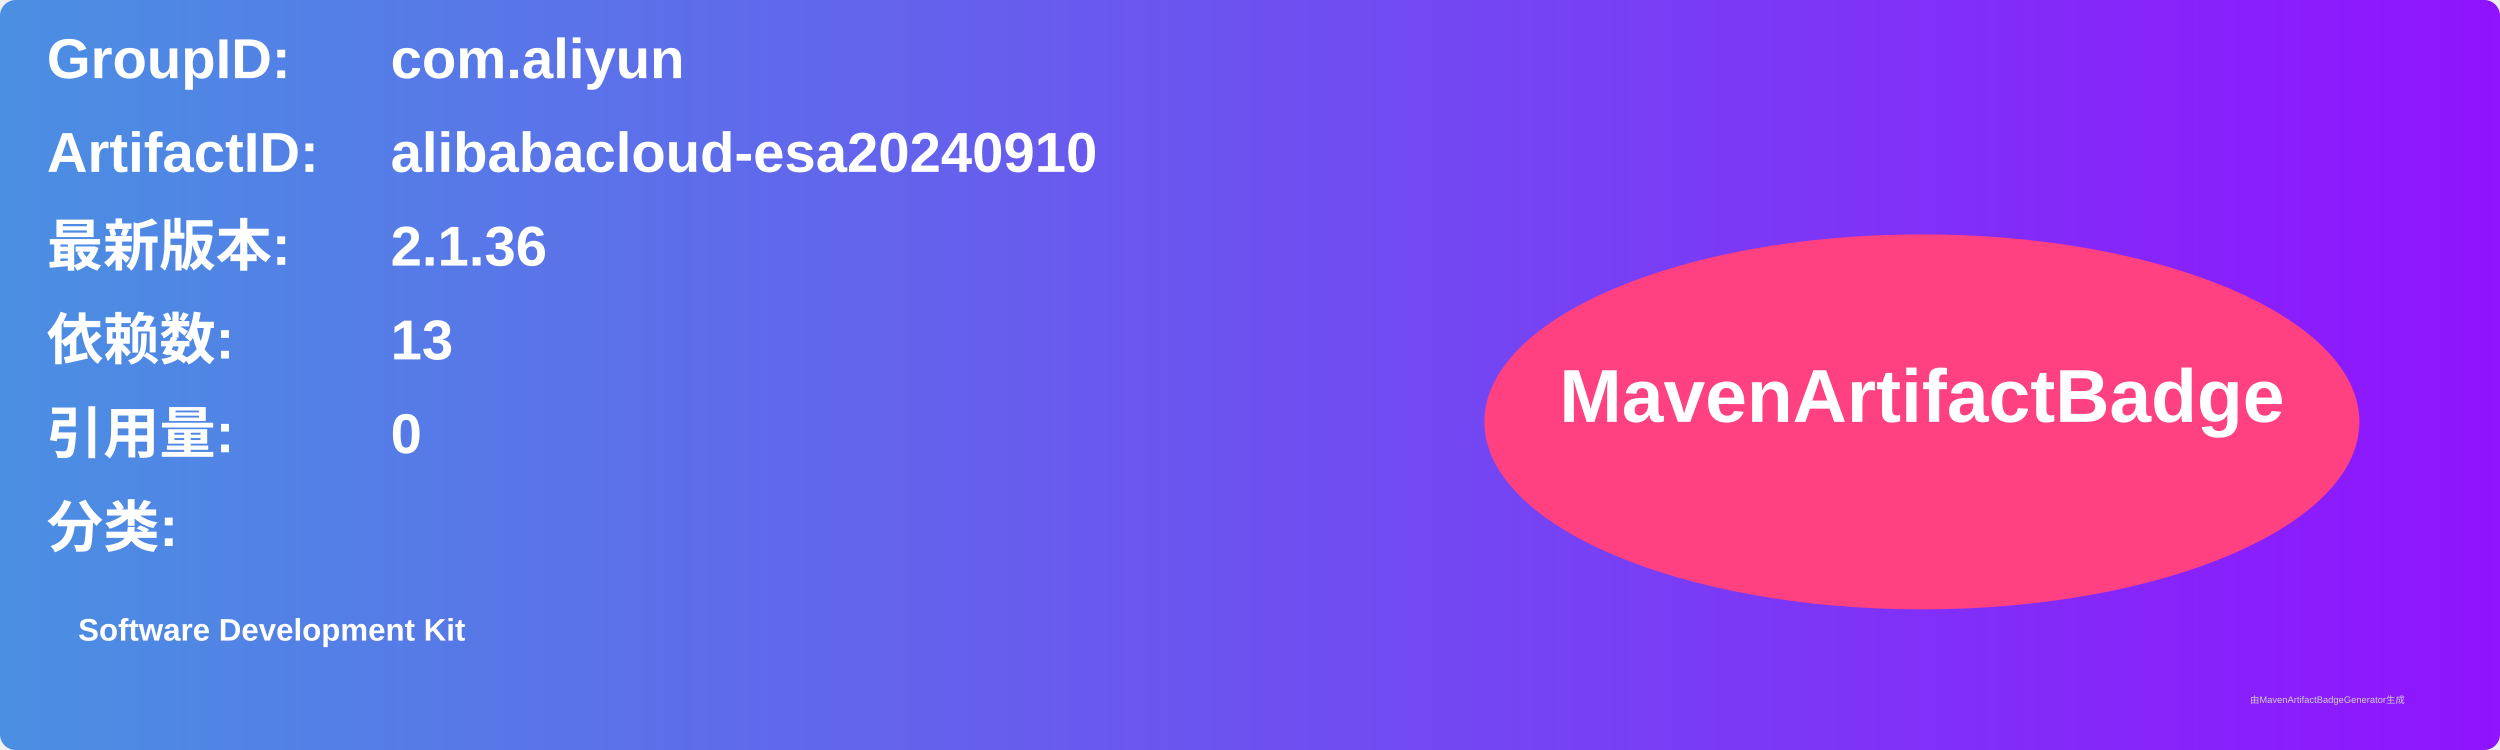
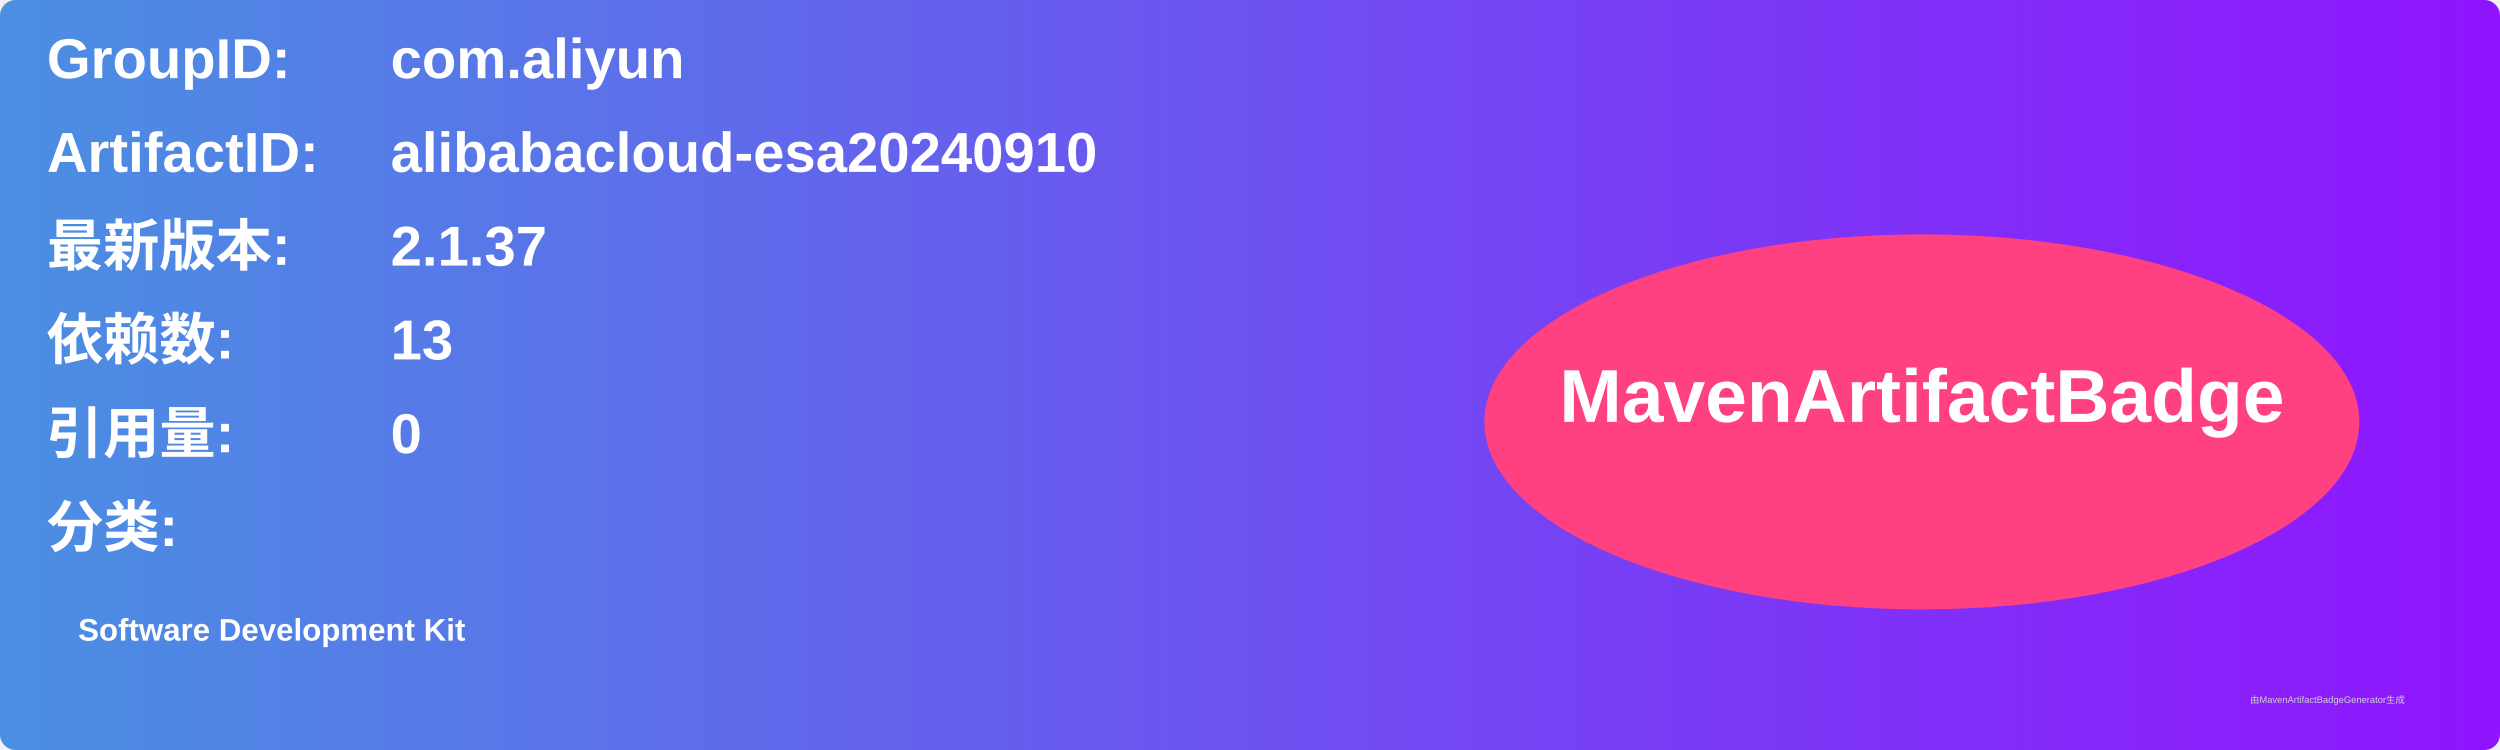
<svg xmlns="http://www.w3.org/2000/svg" width="800" height="240" viewBox="0 0 800 240">
  <linearGradient id="grad" x1="0%" y1="0%" x2="100%" y2="0%">
    <stop offset="0%" stop-color="#4a90e2" />
    <stop offset="100%" stop-color="#9013fe" />
  </linearGradient>
  <rect width="100%" height="100%" rx="5" ry="5" fill="url(#grad)" />
  <g transform="translate(15, 15)">
    <text x="0" y="10" font-family="Arial" font-size="18" fill="white" font-weight="bold" width="260">GroupID:</text>
    <text x="110" y="10" font-family="Arial" font-size="18" fill="white" font-weight="bold" width="460">com.aliyun</text>
    <text x="0" y="40" font-family="Arial" font-size="18" fill="white" font-weight="bold" width="260">ArtifactID:</text>
    <text x="110" y="40" font-family="Arial" font-size="18" fill="white" font-weight="bold" width="460">alibabacloud-esa20240910</text>
    <text x="0" y="70" font-family="Arial" font-size="18" fill="white" font-weight="bold">最新版本:</text>
    <text x="110" y="70" font-family="Arial" font-size="18" fill="white" font-weight="bold">
-       <tspan font-weight="bold">2.1.36</tspan>
+       <tspan font-weight="bold">2.1.37</tspan>
    </text>
    <text x="0" y="100" font-family="Arial" font-size="18" fill="white" font-weight="bold">依赖数: </text>
    <text x="110" y="100" font-family="Arial" font-size="18" fill="white">
      <tspan font-weight="bold">13</tspan>
    </text>
    <text x="0" y="130" font-family="Arial" font-size="18" fill="white" font-weight="bold">引用量: </text>
    <text x="110" y="130" font-family="Arial" font-size="18" fill="white">
      <tspan font-weight="bold">0</tspan>
    </text>
    <text x="0" y="160" font-family="Arial" font-size="18" fill="white" font-weight="bold">分类:</text>
    <text x="10" y="190" font-family="Arial" font-size="10" fill="white">
      <tspan font-weight="bold">Software Development Kit</tspan>
    </text>
    <ellipse cx="600" cy="120" rx="140" ry="60" fill="#ff4081" />
    <text x="600" y="120" text-anchor="middle" font-family="Arial" font-size="24" fill="white" font-weight="bold">MavenArtifactBadge</text>
  </g>
  <text x="720" y="225" font-family="Arial" font-size="3" fill="#d0d0d0">由MavenArtifactBadgeGenerator生成</text>
</svg>
